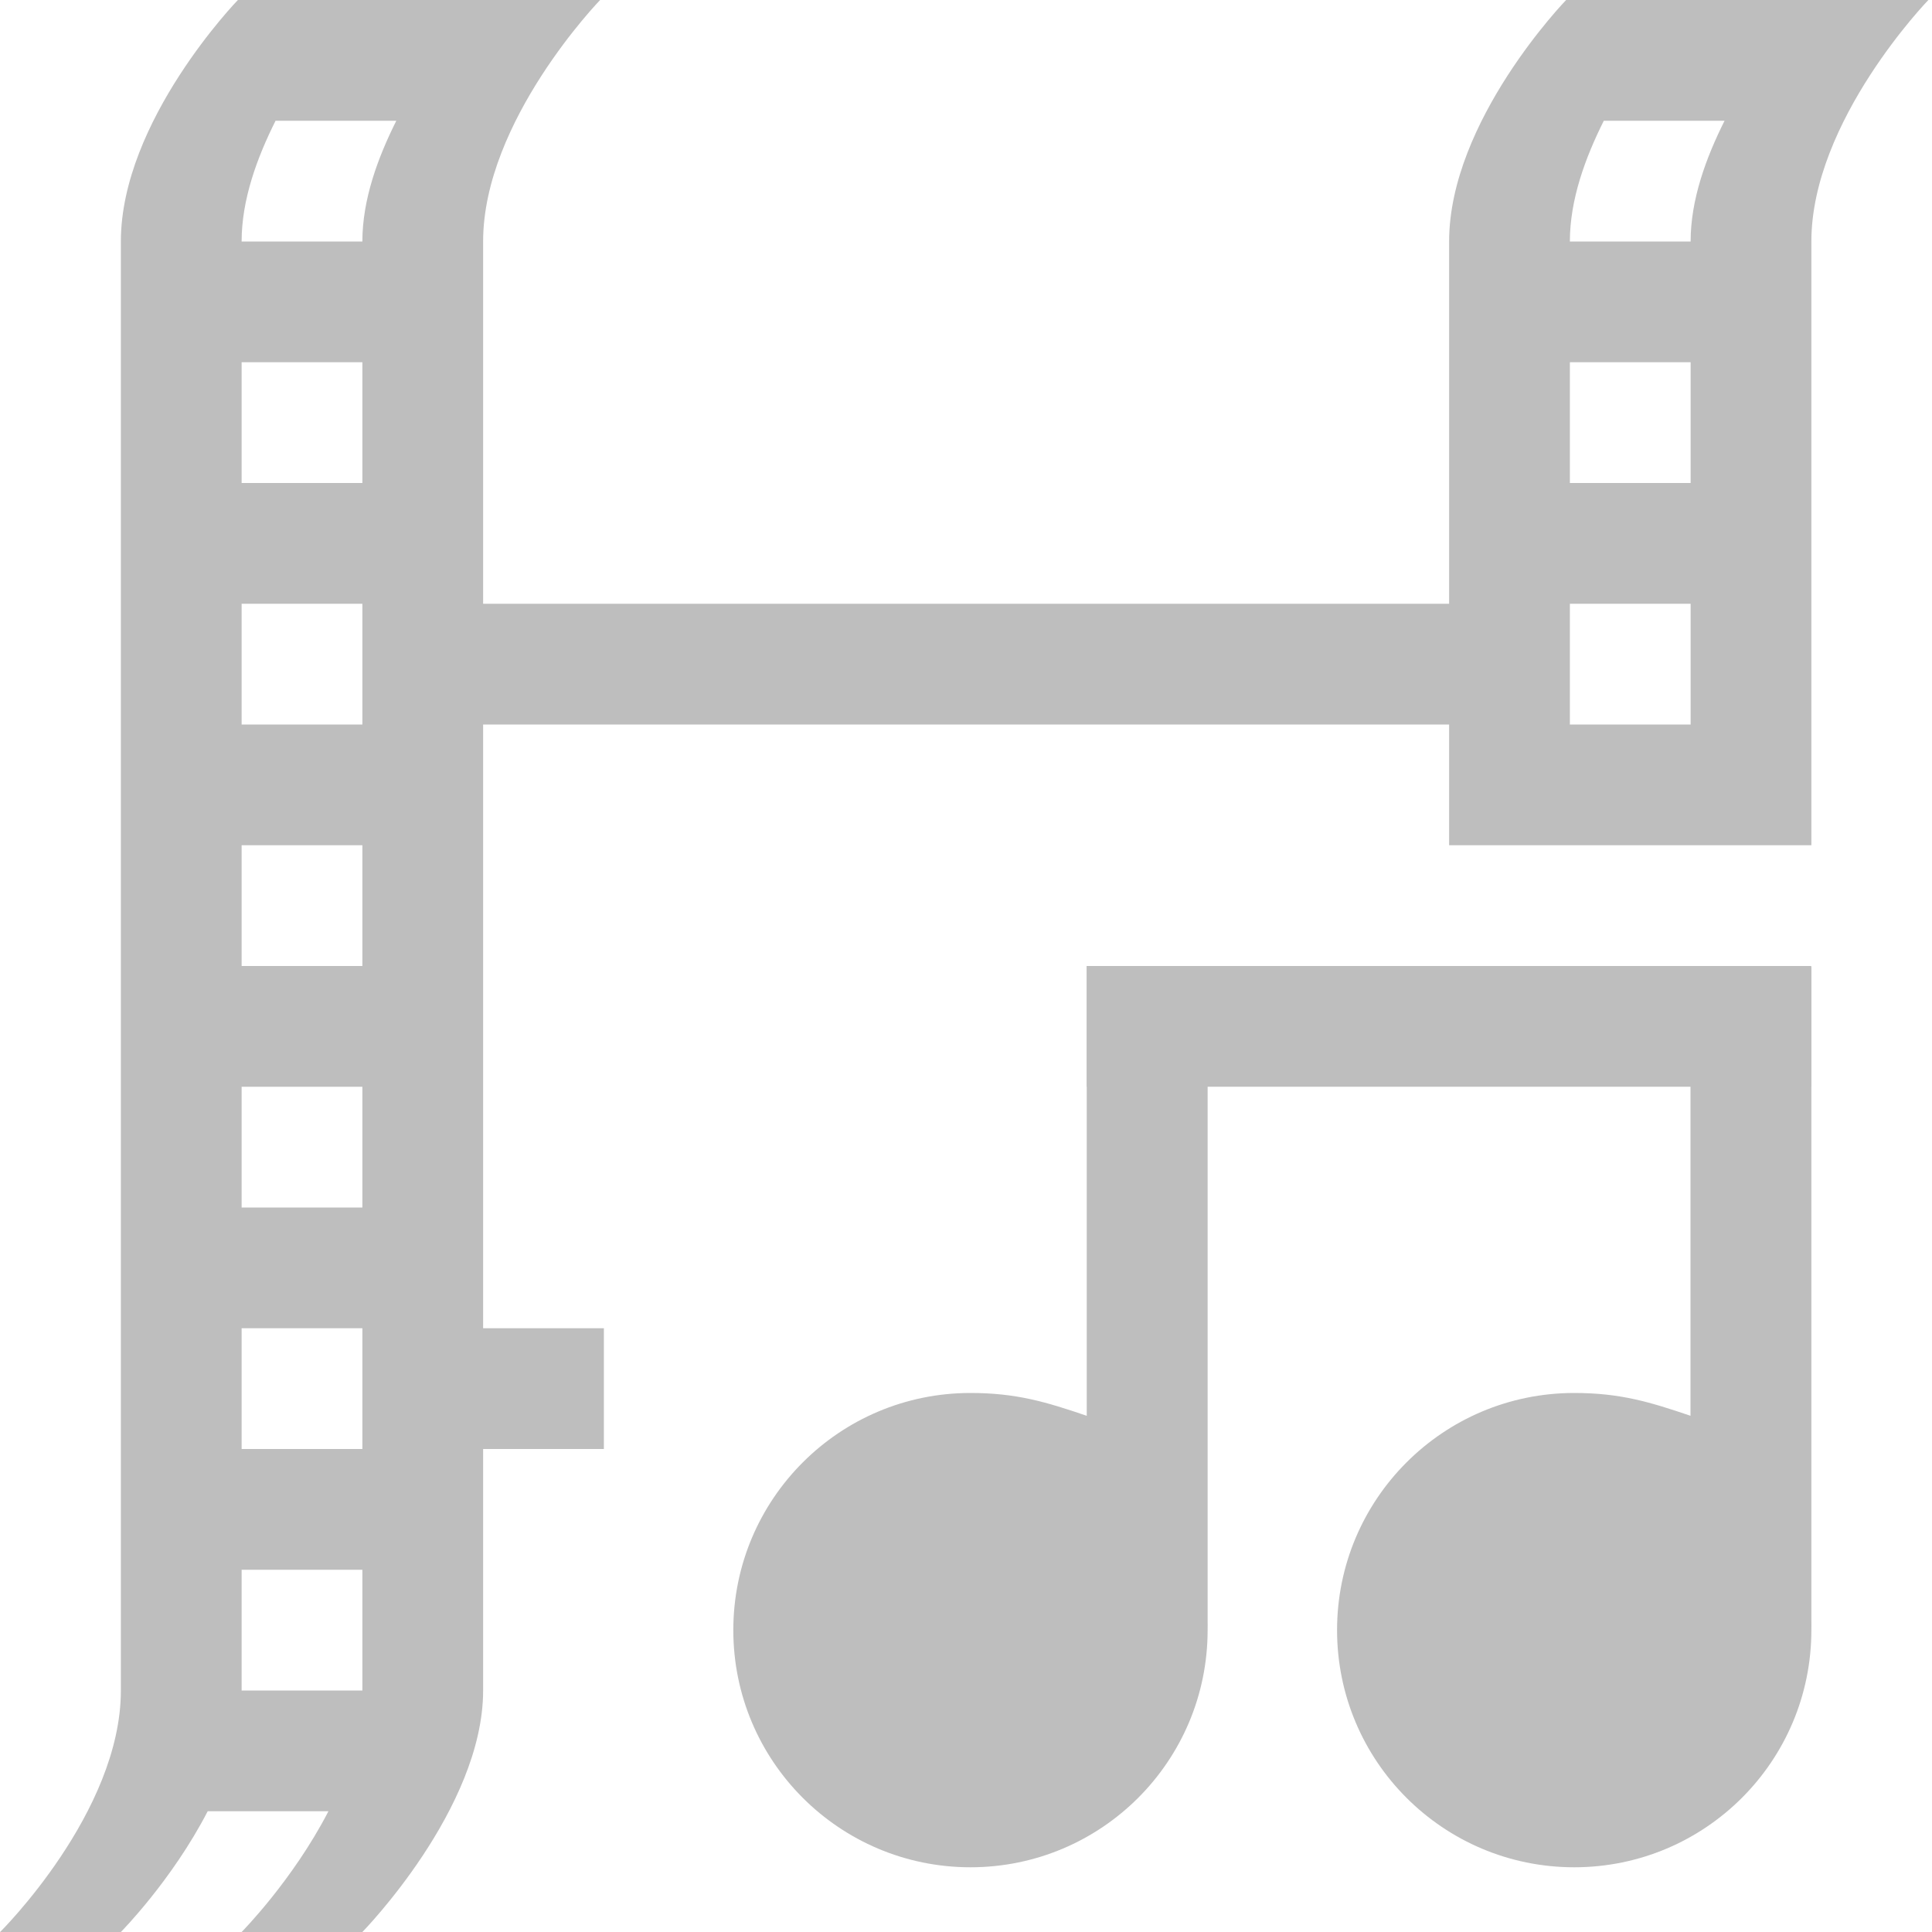
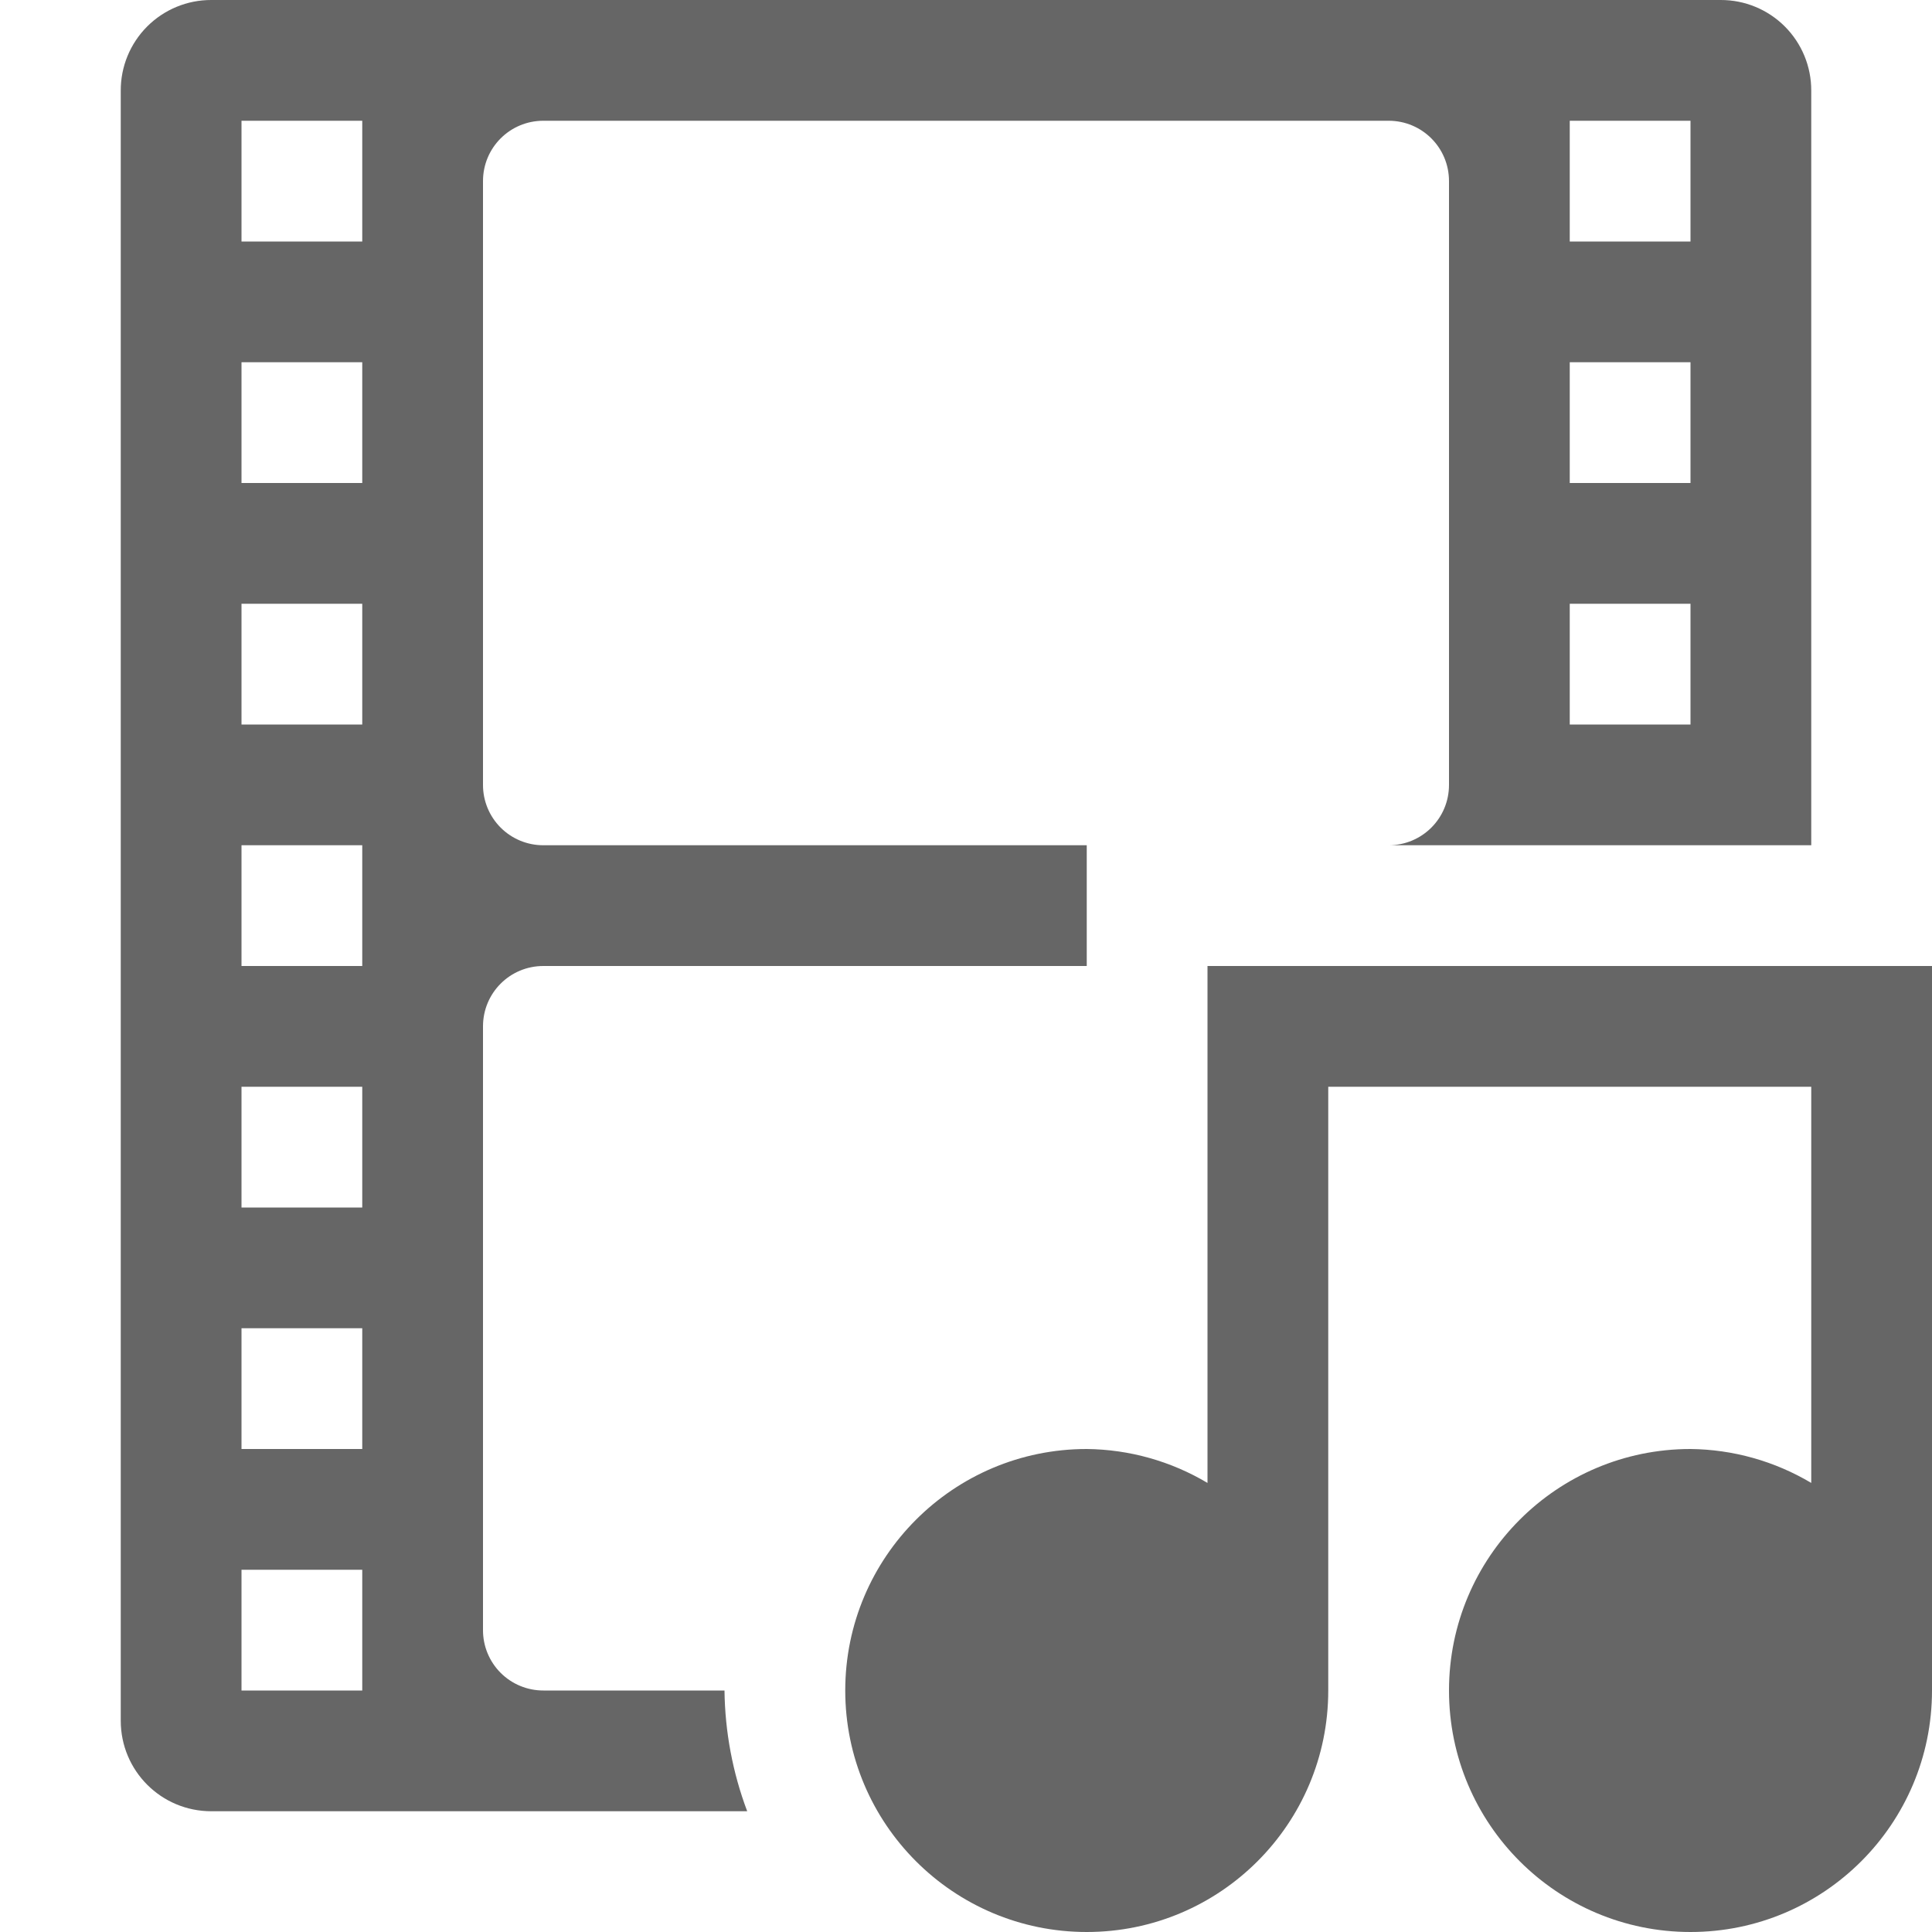
- <svg xmlns="http://www.w3.org/2000/svg" version="1.1" width="16" height="16" id="svg7384">
-   <defs id="defs12" />
-   <g transform="translate(-601,-461)" id="g4953">
-     <path d="m 602.97,461 c 0,0 -0.969,1 -0.969,2 v 12 c 0,1.01 -1,2 -1,2 h 1 c 0,0 0.423,-0.427 0.719,-1 h 1 c -0.296,0.573 -0.719,1 -0.719,1 h 1 c 0,0 1,-1.021 1,-2 v -2 h 1 v -1 h -1 v -5 h 8 v 1 h 1 1 1 v -5 c 0,-1 0.969,-2 0.969,-2 h -3 c 0,0 -0.969,1 -0.969,2 v 3 h -8 v -3 c 0,-1 0.969,-2 0.969,-2 z m 0.312,1 h 1 c -0.153,0.306 -0.281,0.652 -0.281,1 h -1 c 0,-0.348 0.128,-0.694 0.281,-1 z m 11,0 h 1 c -0.153,0.306 -0.281,0.652 -0.281,1 h -1 c 0,-0.348 0.128,-0.694 0.281,-1 z m -11.281,2 h 1 v 1 h -1 z m 11,0 h 1 v 1 h -1 z m -11,2 h 1 v 1 h -1 z m 11,0 h 1 v 1 h -1 z m -11,2 h 1 v 1 h -1 z m 0,2 h 1 v 1 h -1 z m 0,2 h 1 v 1 h -1 z m 0,2 h 1 v 1 h -1 z" id="rect5523-5" style="color:#000000;fill:#bebebe;enable-background:new" />
-     <rect width="6" height="1" x="610" y="469" id="rect6190-8-8-4" style="color:#000000;fill:#bebebe;enable-background:new" />
-     <path d="m 610,469 v 3.725 c -0.335,-0.114 -0.582,-0.189 -0.963,-0.189 -1.085,0 -1.964,0.879 -1.964,1.964 0,1.085 0.879,1.964 1.964,1.964 1.085,0 1.964,-0.879 1.964,-1.964 0,-0.027 10e-4,-0.055 0,-0.082 v -5.41 z" id="rect6190-6" style="color:#000000;fill:#bebebe;enable-background:new" />
-     <path d="m 615,469 v 3.725 c -0.335,-0.114 -0.582,-0.189 -0.963,-0.189 -1.085,0 -1.964,0.879 -1.964,1.964 0,1.085 0.879,1.964 1.964,1.964 1.085,0 1.964,-0.879 1.964,-1.964 0,-0.027 10e-4,-0.055 0,-0.082 v -5.41 z" id="path7925" style="color:#000000;fill:#bebebe;enable-background:new" />
+ <svg xmlns="http://www.w3.org/2000/svg" height="16" width="16">
+   <g transform="translate(-892 -464)">
+     <path color="#bebebe" d="M893.75 464a.748.748 0 0 0-.75.75v13.5c0 .415.335.75.75.75h4.438a2.935 2.935 0 0 1-.188-1h-1.5a.499.499 0 0 1-.5-.5v-5c0-.277.223-.5.5-.5h4.5v-1h-4.5a.499.499 0 0 1-.5-.5v-5c0-.277.223-.5.5-.5h7c.277 0 .5.223.5.5v5c0 .277-.223.5-.5.5h3.5v-6.25a.748.748 0 0 0-.75-.75zm.25 1h1v1h-1zm11 0h1v1h-1zm-11 2h1v1h-1zm11 0h1v1h-1zm-11 2h1v1h-1zm11 0h1v1h-1zm-11 2h1v1h-1zm0 2h1v1h-1zm0 2h1v1h-1zm0 2h1v1h-1z" fill="#666" overflow="visible" style="marker:none" />
+     <path color="#000" d="M902 476.281a1.995 1.995 0 0 0-1-.281 2 2 0 1 0 2 2v-5h4v3.281a1.995 1.995 0 0 0-1-.281 2 2 0 1 0 2 2v-6h-6z" fill="#666" overflow="visible" style="marker:none" />
  </g>
</svg>
